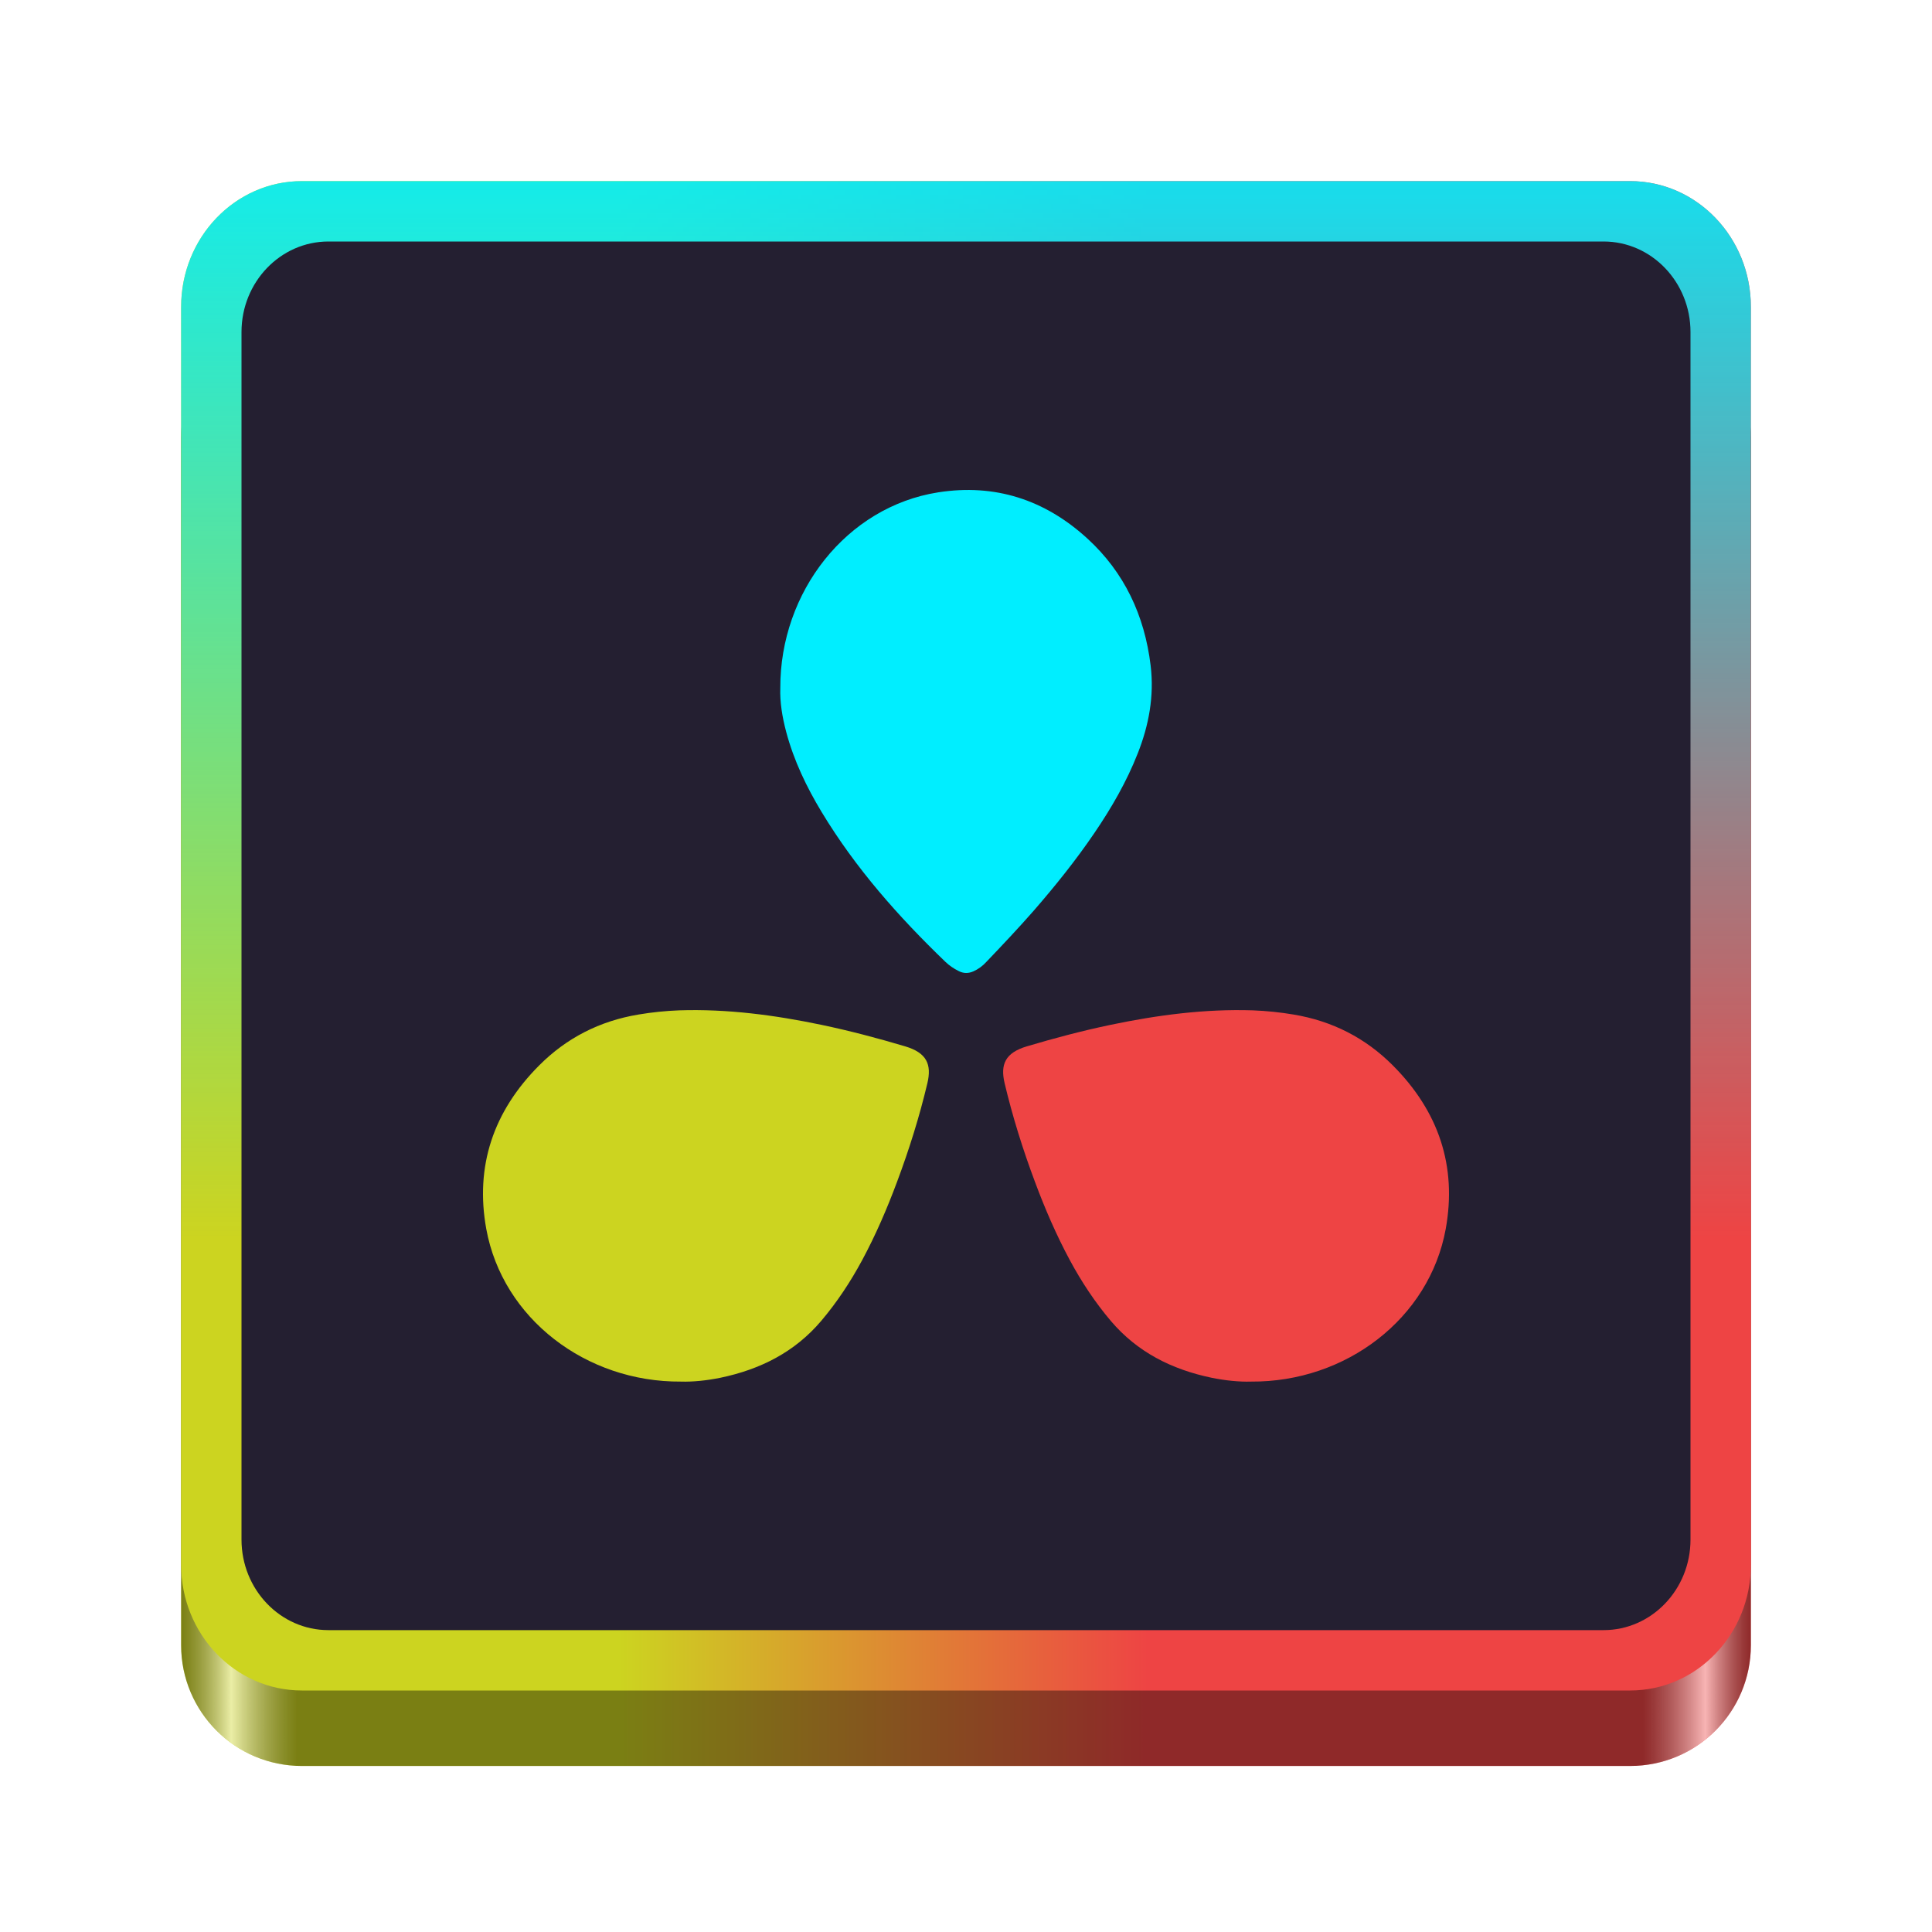
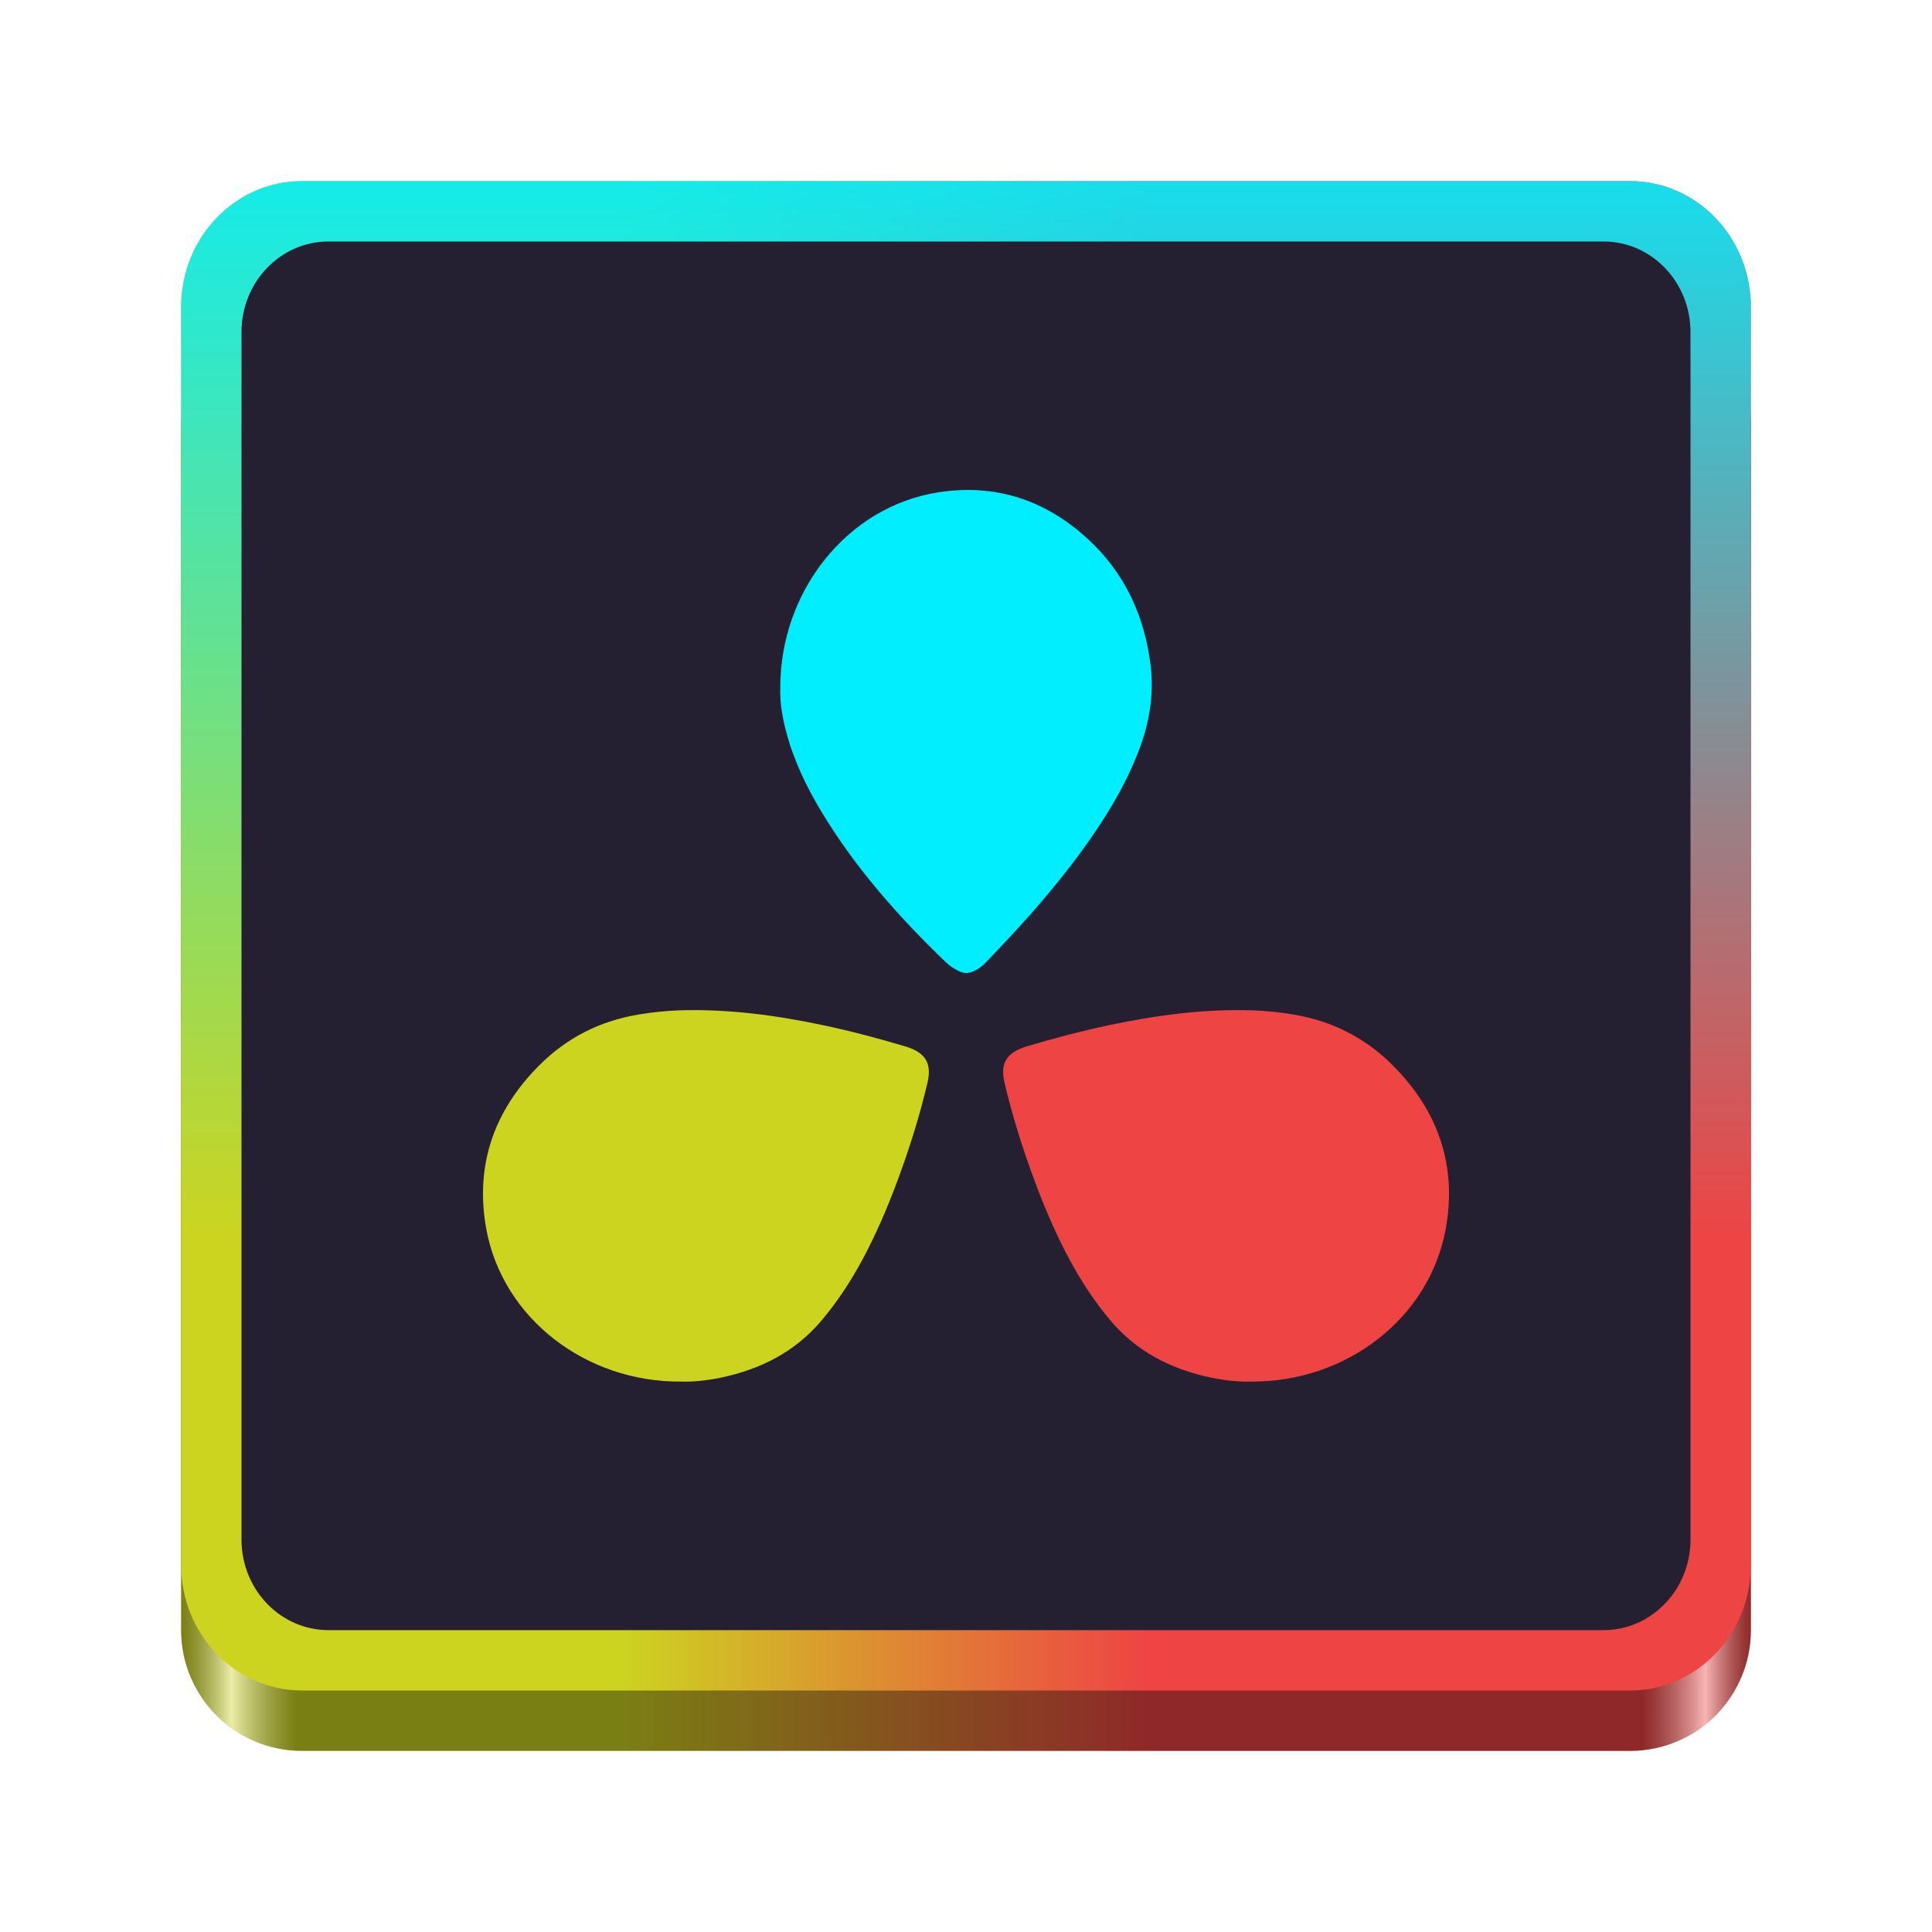
- <svg xmlns="http://www.w3.org/2000/svg" xmlns:xlink="http://www.w3.org/1999/xlink" height="128px" viewBox="0 0 128 128" width="128px" version="1.1" id="svg286">
+ <svg xmlns="http://www.w3.org/2000/svg" xmlns:xlink="http://www.w3.org/1999/xlink" height="128px" viewBox="0 0 128 128" width="128px" version="1.1" id="svg286" xml:space="preserve">
  <defs id="defs290">
    <linearGradient id="linearGradient10">
      <stop style="stop-color:#00eeff;stop-opacity:0.9;" offset="0" id="stop10" />
      <stop style="stop-color:#00eeff;stop-opacity:0;" offset="0.7" id="stop11" />
    </linearGradient>
    <linearGradient xlink:href="#b" id="linearGradient8" x1="116" y1="60" x2="12" y2="60" gradientUnits="userSpaceOnUse" gradientTransform="matrix(1,0,0,1.041667,0,-0.5)" />
    <linearGradient xlink:href="#linearGradient10" id="linearGradient11" x1="151" y1="9" x2="151" y2="105" gradientUnits="userSpaceOnUse" gradientTransform="matrix(1,0,0,1.041667,-87,2.625)" />
-     <linearGradient xlink:href="#b" id="linearGradient13" gradientUnits="userSpaceOnUse" x1="116" y1="60" x2="12" y2="60" gradientTransform="translate(0,9)" />
+     <linearGradient xlink:href="#b" id="linearGradient13" gradientUnits="userSpaceOnUse" x1="116" y1="60" x2="12" y2="60" gradientTransform="translate(0,8)" />
    <linearGradient id="linearGradient46">
      <stop style="stop-color:#000000;stop-opacity:0.4;" offset="0" id="stop39" />
      <stop style="stop-color:#ffffff;stop-opacity:0.6;" offset="0.029" id="stop40" />
      <stop style="stop-color:#000000;stop-opacity:0.4;" offset="0.069" id="stop41" />
      <stop style="stop-color:#000000;stop-opacity:0.4;" offset="0.926" id="stop44" />
      <stop style="stop-color:#ffffff;stop-opacity:0.6;" offset="0.968" id="stop45" />
      <stop style="stop-color:#000000;stop-opacity:0.4;" offset="1" id="stop46" />
    </linearGradient>
-     <linearGradient xlink:href="#linearGradient46" id="linearGradient14" gradientUnits="userSpaceOnUse" gradientTransform="translate(0,9)" x1="116" y1="60" x2="12" y2="60" />
+     <linearGradient xlink:href="#linearGradient46" id="linearGradient14" gradientUnits="userSpaceOnUse" gradientTransform="translate(0,8)" x1="116" y1="60" x2="12" y2="60" />
  </defs>
  <linearGradient id="a" gradientUnits="userSpaceOnUse" x1="12" x2="116" y1="64" y2="64" gradientTransform="translate(-140)">
    <stop offset="0" stop-color="#3d3846" id="stop252" />
    <stop offset="0.05" stop-color="#77767b" id="stop254" />
    <stop offset="0.1" stop-color="#5e5c64" id="stop256" />
    <stop offset="0.9" stop-color="#504e56" id="stop258" />
    <stop offset="0.95" stop-color="#77767b" id="stop260" />
    <stop offset="1" stop-color="#3d3846" id="stop262" />
  </linearGradient>
  <linearGradient id="b" gradientUnits="userSpaceOnUse" x1="12" x2="112.041" y1="60" y2="80.988">
    <stop offset="0.384" stop-color="#9a9996" id="stop267" style="stop-color:#ee4444;stop-opacity:1;" />
    <stop offset="0.721" stop-color="#77767b" id="stop269" style="stop-color:#ccd420;stop-opacity:1;" />
  </linearGradient>
-   <path d="m 20,21 h 88 c 4.418,0 8,3.582 8,8 v 80 c 0,4.418 -3.582,8 -8,8 H 20 c -4.418,0 -8,-3.582 -8,-8 V 29 c 0,-4.418 3.582,-8 8,-8 z m 0,0" fill="url(#b)" id="path276-48" style="fill:url(#linearGradient13);fill-opacity:1" />
-   <path d="m 20,21 h 88 c 4.418,0 8,3.582 8,8 v 80 c 0,4.418 -3.582,8 -8,8 H 20 c -4.418,0 -8,-3.582 -8,-8 V 29 c 0,-4.418 3.582,-8 8,-8 z m 0,0" fill="url(#b)" id="path276-48-0" style="fill:url(#linearGradient14)" />
+   <path d="m 20,20 h 88 c 4.418,0 8,3.582 8,8 v 80 c 0,4.418 -3.582,8 -8,8 H 20 c -4.418,0 -8,-3.582 -8,-8 V 28 c 0,-4.418 3.582,-8 8,-8 z m 0,0" fill="url(#b)" id="path276-48" style="fill:url(#linearGradient13);fill-opacity:1" />
+   <path d="m 20,20 h 88 c 4.418,0 8,3.582 8,8 v 80 c 0,4.418 -3.582,8 -8,8 H 20 c -4.418,0 -8,-3.582 -8,-8 V 28 c 0,-4.418 3.582,-8 8,-8 z m 0,0" fill="url(#b)" id="path276-48-0" style="fill:url(#linearGradient14)" />
  <path d="m 20,12 h 88 c 4.418,0 8,3.731 8,8.333 V 103.667 C 116,108.269 112.418,112 108,112 H 20 c -4.418,0 -8,-3.731 -8,-8.333 V 20.333 C 12,15.731 15.582,12 20,12 Z m 0,0" fill="url(#b)" id="path276" style="fill:url(#linearGradient8);fill-opacity:1;stroke-width:1" />
  <path d="m 20,12 h 88 c 4.418,0 8,3.731 8,8.333 V 103.667 C 116,108.269 112.418,112 108,112 H 20 c -4.418,0 -8,-3.731 -8,-8.333 V 20.333 C 12,15.731 15.582,12 20,12 Z m 0,0" fill="url(#b)" id="path276-4" style="fill:url(#linearGradient11);fill-opacity:1;stroke-width:1" />
  <path d="m 21.76,16 h 84.48 c 3.18,0 5.76,2.688 5.76,6 V 102 c 0,3.312 -2.58,6 -5.76,6 H 21.76 C 18.58,108 16,105.312 16,102 V 22 c 0,-3.312 2.58,-6 5.76,-6 z m 0,0" fill="#241f31" id="path278" style="stroke-width:1" />
  <path style="fill:#ccd420;fill-opacity:1;stroke-width:1" d="m 45.117,91.535 c 0.803,0.022 1.705,-0.071 2.607,-0.254 2.668,-0.556 4.934,-1.712 6.676,-3.76 1.059,-1.249 1.95,-2.603 2.717,-4.026 0.902,-1.677 1.656,-3.425 2.314,-5.194 0.803,-2.14 1.486,-4.327 2.011,-6.537 0.292,-1.238 -0.036,-2.014 -1.474,-2.441 -1.827,-0.544 -3.667,-1.03 -5.543,-1.424 -3.106,-0.648 -6.236,-1.064 -9.429,-0.961 -0.902,0.035 -1.802,0.127 -2.693,0.277 -2.583,0.429 -4.775,1.563 -6.565,3.355 -3.058,3.054 -4.275,6.699 -3.521,10.853 1.084,5.936 6.615,10.158 12.9,10.111 z" id="path3" />
  <path style="fill:#00eeff;fill-opacity:1;stroke-width:1" d="m 51.697,45.585 c -0.034,0.915 0.126,1.914 0.393,2.915 0.508,1.903 1.349,3.646 2.342,5.293 2.261,3.745 5.11,6.952 8.201,9.929 0.253,0.245 0.555,0.451 0.877,0.609 0.323,0.17 0.646,0.17 0.98,0.024 0.323,-0.146 0.611,-0.353 0.854,-0.622 1.073,-1.122 2.133,-2.245 3.149,-3.404 1.43,-1.647 2.792,-3.341 4.026,-5.159 1.12,-1.647 2.123,-3.379 2.86,-5.257 0.738,-1.867 1.096,-3.793 0.854,-5.817 -0.404,-3.341 -1.753,-6.172 -4.164,-8.392 -2.851,-2.62 -6.172,-3.669 -9.91,-3.085 -6.079,0.953 -10.485,6.612 -10.462,12.966 z" id="path4" />
  <path style="fill:#ee4444;fill-opacity:1;stroke-width:1" d="m 82.883,91.535 c -0.803,0.022 -1.705,-0.071 -2.607,-0.254 -2.668,-0.556 -4.934,-1.712 -6.676,-3.76 -1.059,-1.249 -1.95,-2.603 -2.717,-4.026 -0.902,-1.677 -1.656,-3.425 -2.314,-5.194 -0.803,-2.14 -1.486,-4.327 -2.011,-6.537 -0.292,-1.238 0.036,-2.014 1.474,-2.441 1.827,-0.544 3.667,-1.03 5.543,-1.424 3.106,-0.648 6.236,-1.064 9.429,-0.961 0.902,0.035 1.802,0.127 2.693,0.277 2.583,0.429 4.775,1.563 6.565,3.355 3.058,3.054 4.275,6.699 3.521,10.853 -1.084,5.936 -6.615,10.158 -12.9,10.111 z" id="path5" />
</svg>
